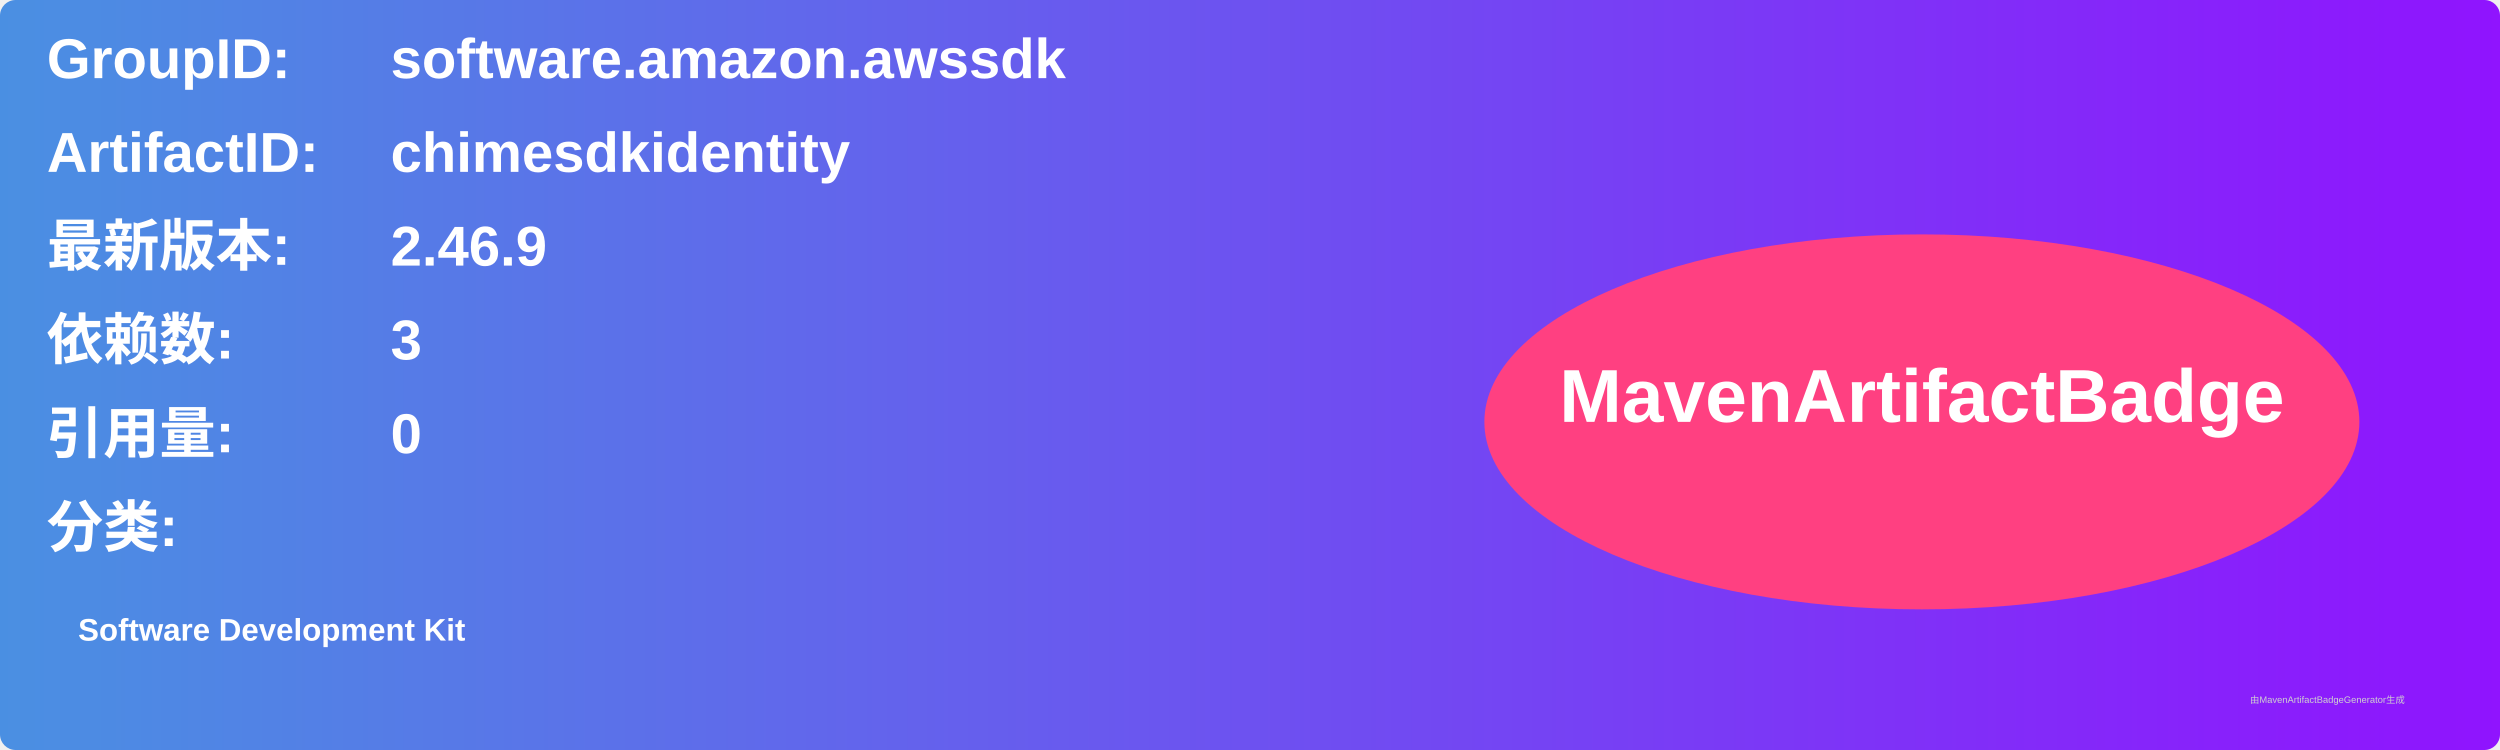
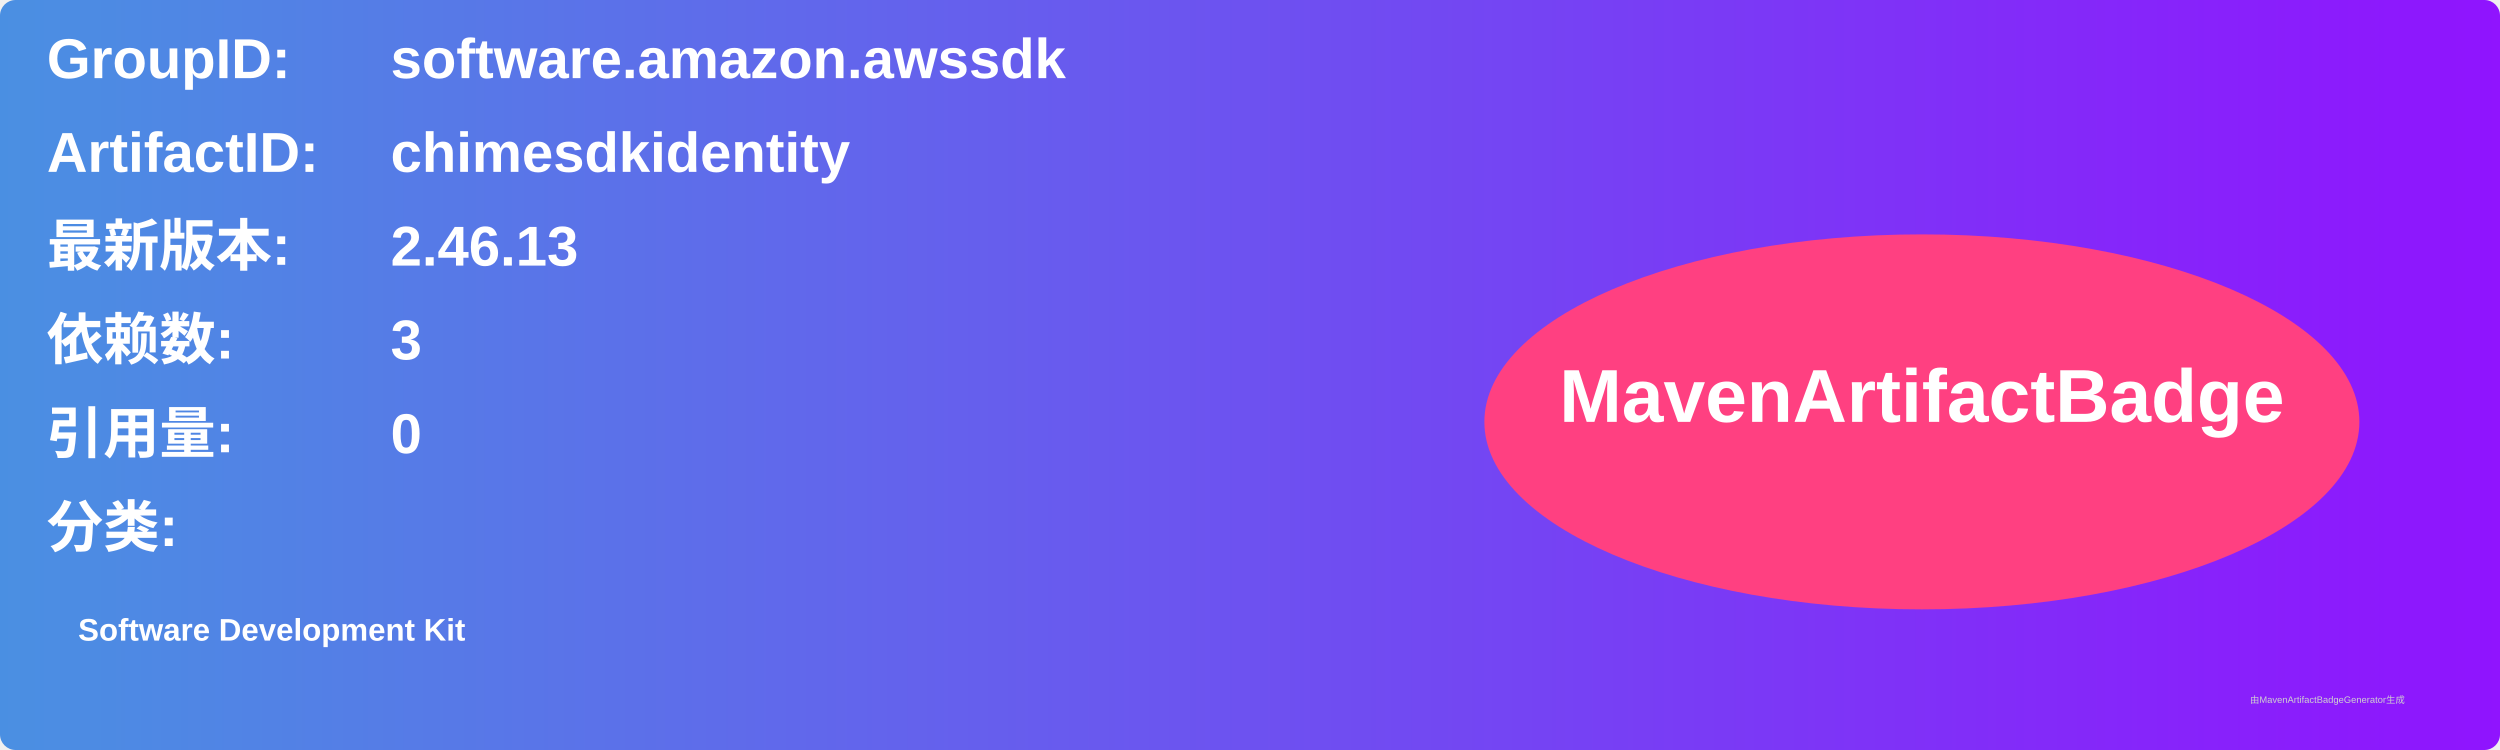
<svg xmlns="http://www.w3.org/2000/svg" width="800" height="240" viewBox="0 0 800 240">
  <linearGradient id="grad" x1="0%" y1="0%" x2="100%" y2="0%">
    <stop offset="0%" stop-color="#4a90e2" />
    <stop offset="100%" stop-color="#9013fe" />
  </linearGradient>
  <rect width="100%" height="100%" rx="5" ry="5" fill="url(#grad)" />
  <g transform="translate(15, 15)">
    <text x="0" y="10" font-family="Arial" font-size="18" fill="white" font-weight="bold" width="260">GroupID:</text>
    <text x="110" y="10" font-family="Arial" font-size="18" fill="white" font-weight="bold" width="460">software.amazon.awssdk</text>
    <text x="0" y="40" font-family="Arial" font-size="18" fill="white" font-weight="bold" width="260">ArtifactID:</text>
    <text x="110" y="40" font-family="Arial" font-size="18" fill="white" font-weight="bold" width="460">chimesdkidentity</text>
    <text x="0" y="70" font-family="Arial" font-size="18" fill="white" font-weight="bold">最新版本:</text>
    <text x="110" y="70" font-family="Arial" font-size="18" fill="white" font-weight="bold">
-       <tspan font-weight="bold">2.46.9</tspan>
+       <tspan font-weight="bold">2.46.13</tspan>
    </text>
    <text x="0" y="100" font-family="Arial" font-size="18" fill="white" font-weight="bold">依赖数: </text>
    <text x="110" y="100" font-family="Arial" font-size="18" fill="white">
      <tspan font-weight="bold">3</tspan>
    </text>
    <text x="0" y="130" font-family="Arial" font-size="18" fill="white" font-weight="bold">引用量: </text>
    <text x="110" y="130" font-family="Arial" font-size="18" fill="white">
      <tspan font-weight="bold">0</tspan>
    </text>
    <text x="0" y="160" font-family="Arial" font-size="18" fill="white" font-weight="bold">分类:</text>
    <text x="10" y="190" font-family="Arial" font-size="10" fill="white">
      <tspan font-weight="bold">Software Development Kit</tspan>
    </text>
    <ellipse cx="600" cy="120" rx="140" ry="60" fill="#ff4081" />
    <text x="600" y="120" text-anchor="middle" font-family="Arial" font-size="24" fill="white" font-weight="bold">MavenArtifactBadge</text>
  </g>
  <text x="720" y="225" font-family="Arial" font-size="3" fill="#d0d0d0">由MavenArtifactBadgeGenerator生成</text>
</svg>
